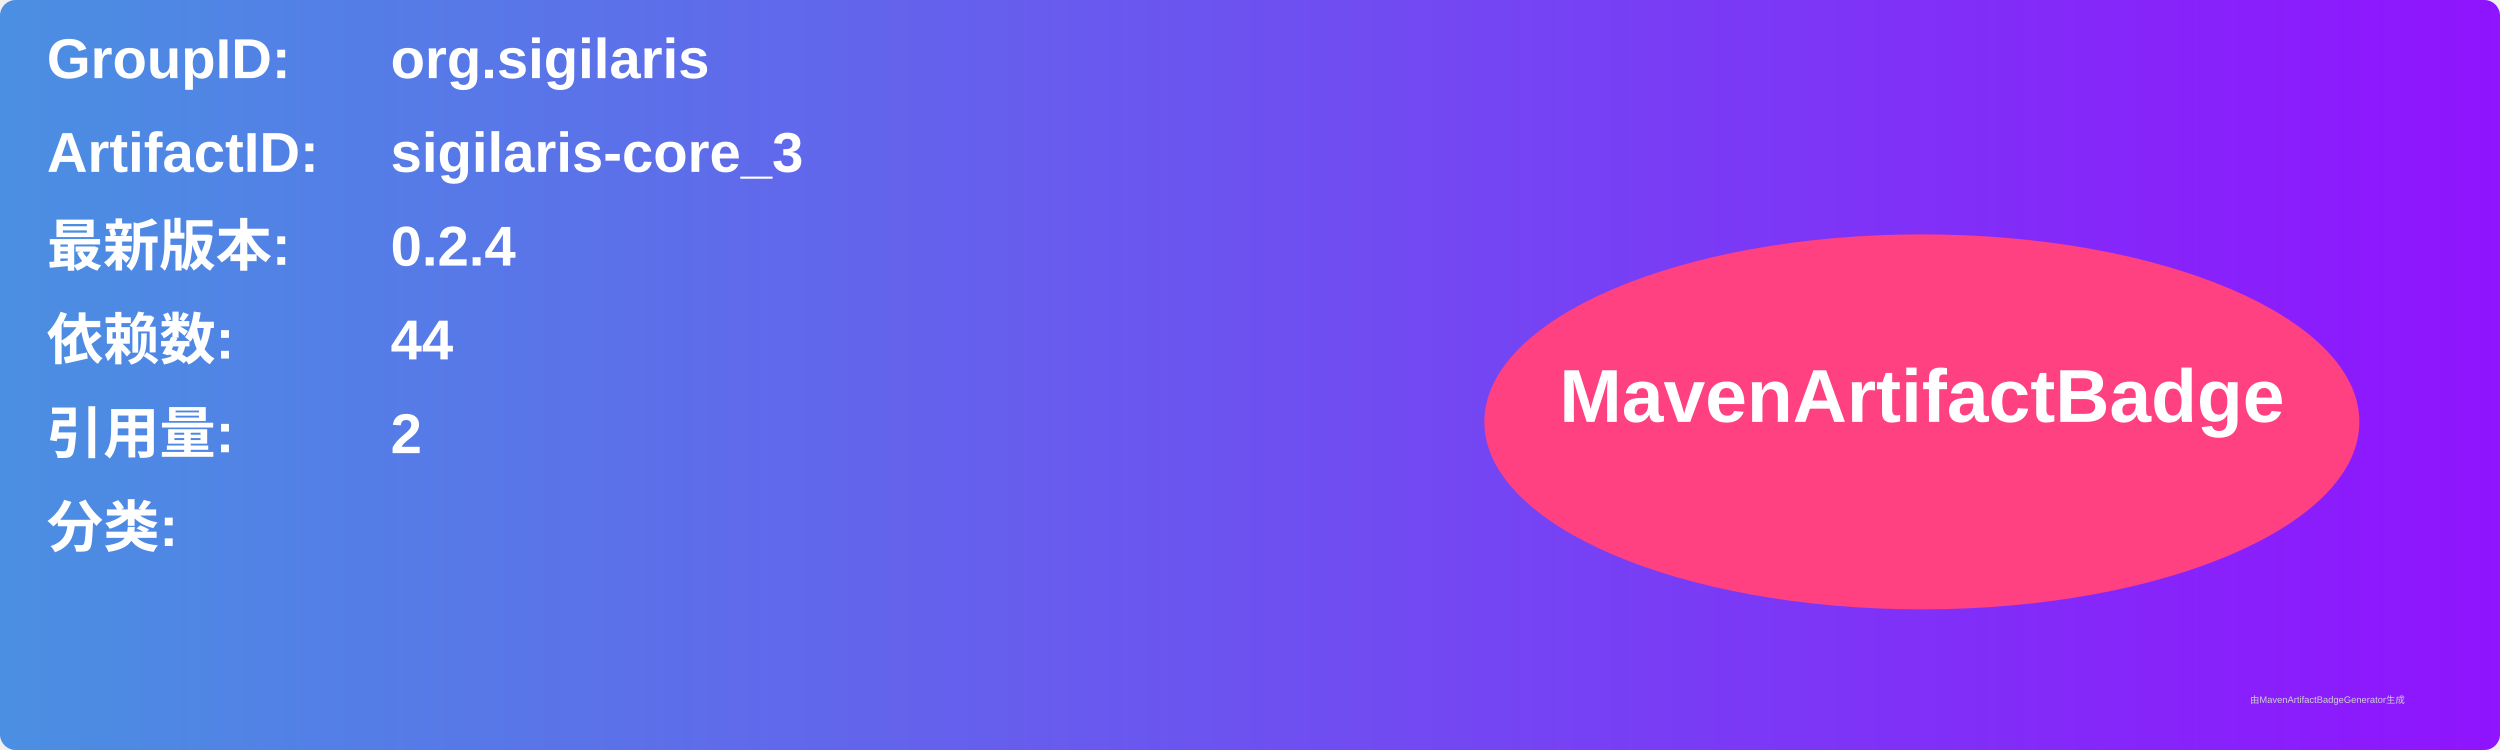
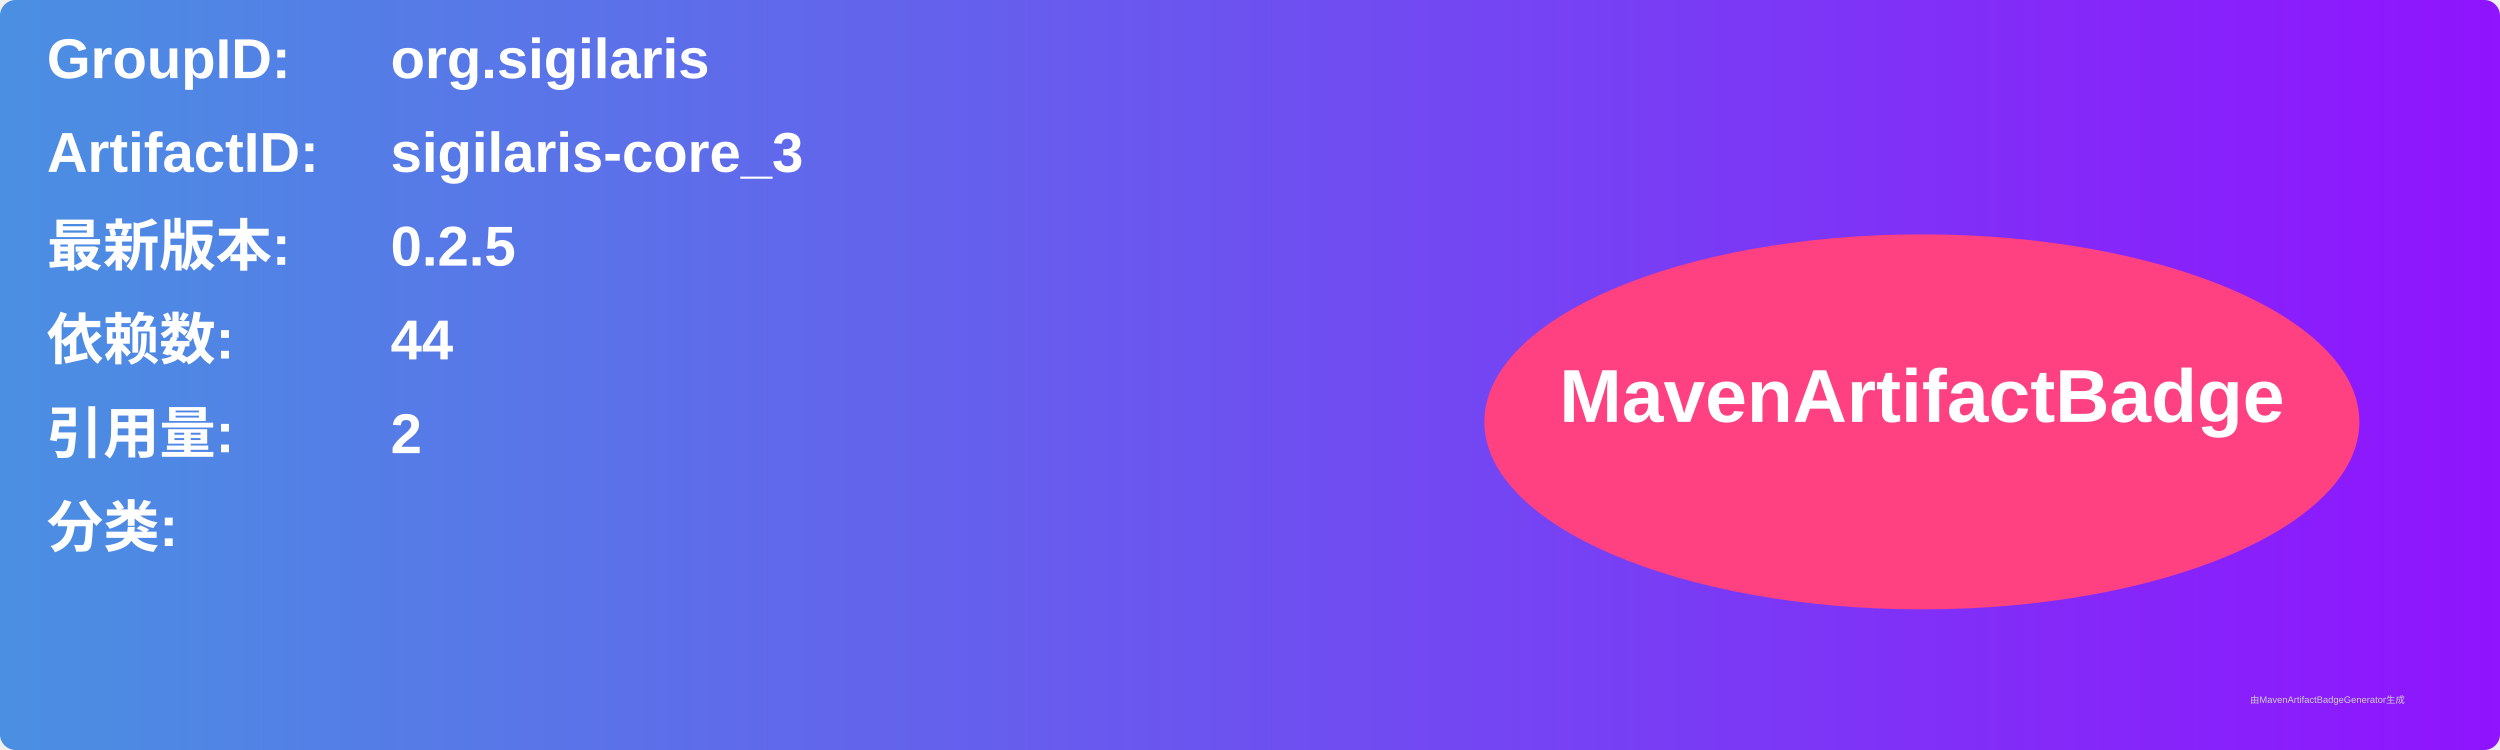
<svg xmlns="http://www.w3.org/2000/svg" width="800" height="240" viewBox="0 0 800 240">
  <linearGradient id="grad" x1="0%" y1="0%" x2="100%" y2="0%">
    <stop offset="0%" stop-color="#4a90e2" />
    <stop offset="100%" stop-color="#9013fe" />
  </linearGradient>
  <rect width="100%" height="100%" rx="5" ry="5" fill="url(#grad)" />
  <g transform="translate(15, 15)">
    <text x="0" y="10" font-family="Arial" font-size="18" fill="white" font-weight="bold" width="260">GroupID:</text>
    <text x="110" y="10" font-family="Arial" font-size="18" fill="white" font-weight="bold" width="460">org.sigilaris</text>
    <text x="0" y="40" font-family="Arial" font-size="18" fill="white" font-weight="bold" width="260">ArtifactID:</text>
    <text x="110" y="40" font-family="Arial" font-size="18" fill="white" font-weight="bold" width="460">sigilaris-core_3</text>
    <text x="0" y="70" font-family="Arial" font-size="18" fill="white" font-weight="bold">最新版本:</text>
    <text x="110" y="70" font-family="Arial" font-size="18" fill="white" font-weight="bold">
-       <tspan font-weight="bold">0.2.4</tspan>
+       <tspan font-weight="bold">0.2.5</tspan>
    </text>
    <text x="0" y="100" font-family="Arial" font-size="18" fill="white" font-weight="bold">依赖数: </text>
    <text x="110" y="100" font-family="Arial" font-size="18" fill="white">
      <tspan font-weight="bold">44</tspan>
    </text>
    <text x="0" y="130" font-family="Arial" font-size="18" fill="white" font-weight="bold">引用量: </text>
    <text x="110" y="130" font-family="Arial" font-size="18" fill="white">
      <tspan font-weight="bold">2</tspan>
    </text>
    <text x="0" y="160" font-family="Arial" font-size="18" fill="white" font-weight="bold">分类:</text>
    <text x="10" y="190" font-family="Arial" font-size="10" fill="white">
      <tspan font-weight="bold" />
    </text>
    <ellipse cx="600" cy="120" rx="140" ry="60" fill="#ff4081" />
    <text x="600" y="120" text-anchor="middle" font-family="Arial" font-size="24" fill="white" font-weight="bold">MavenArtifactBadge</text>
  </g>
  <text x="720" y="225" font-family="Arial" font-size="3" fill="#d0d0d0">由MavenArtifactBadgeGenerator生成</text>
</svg>
